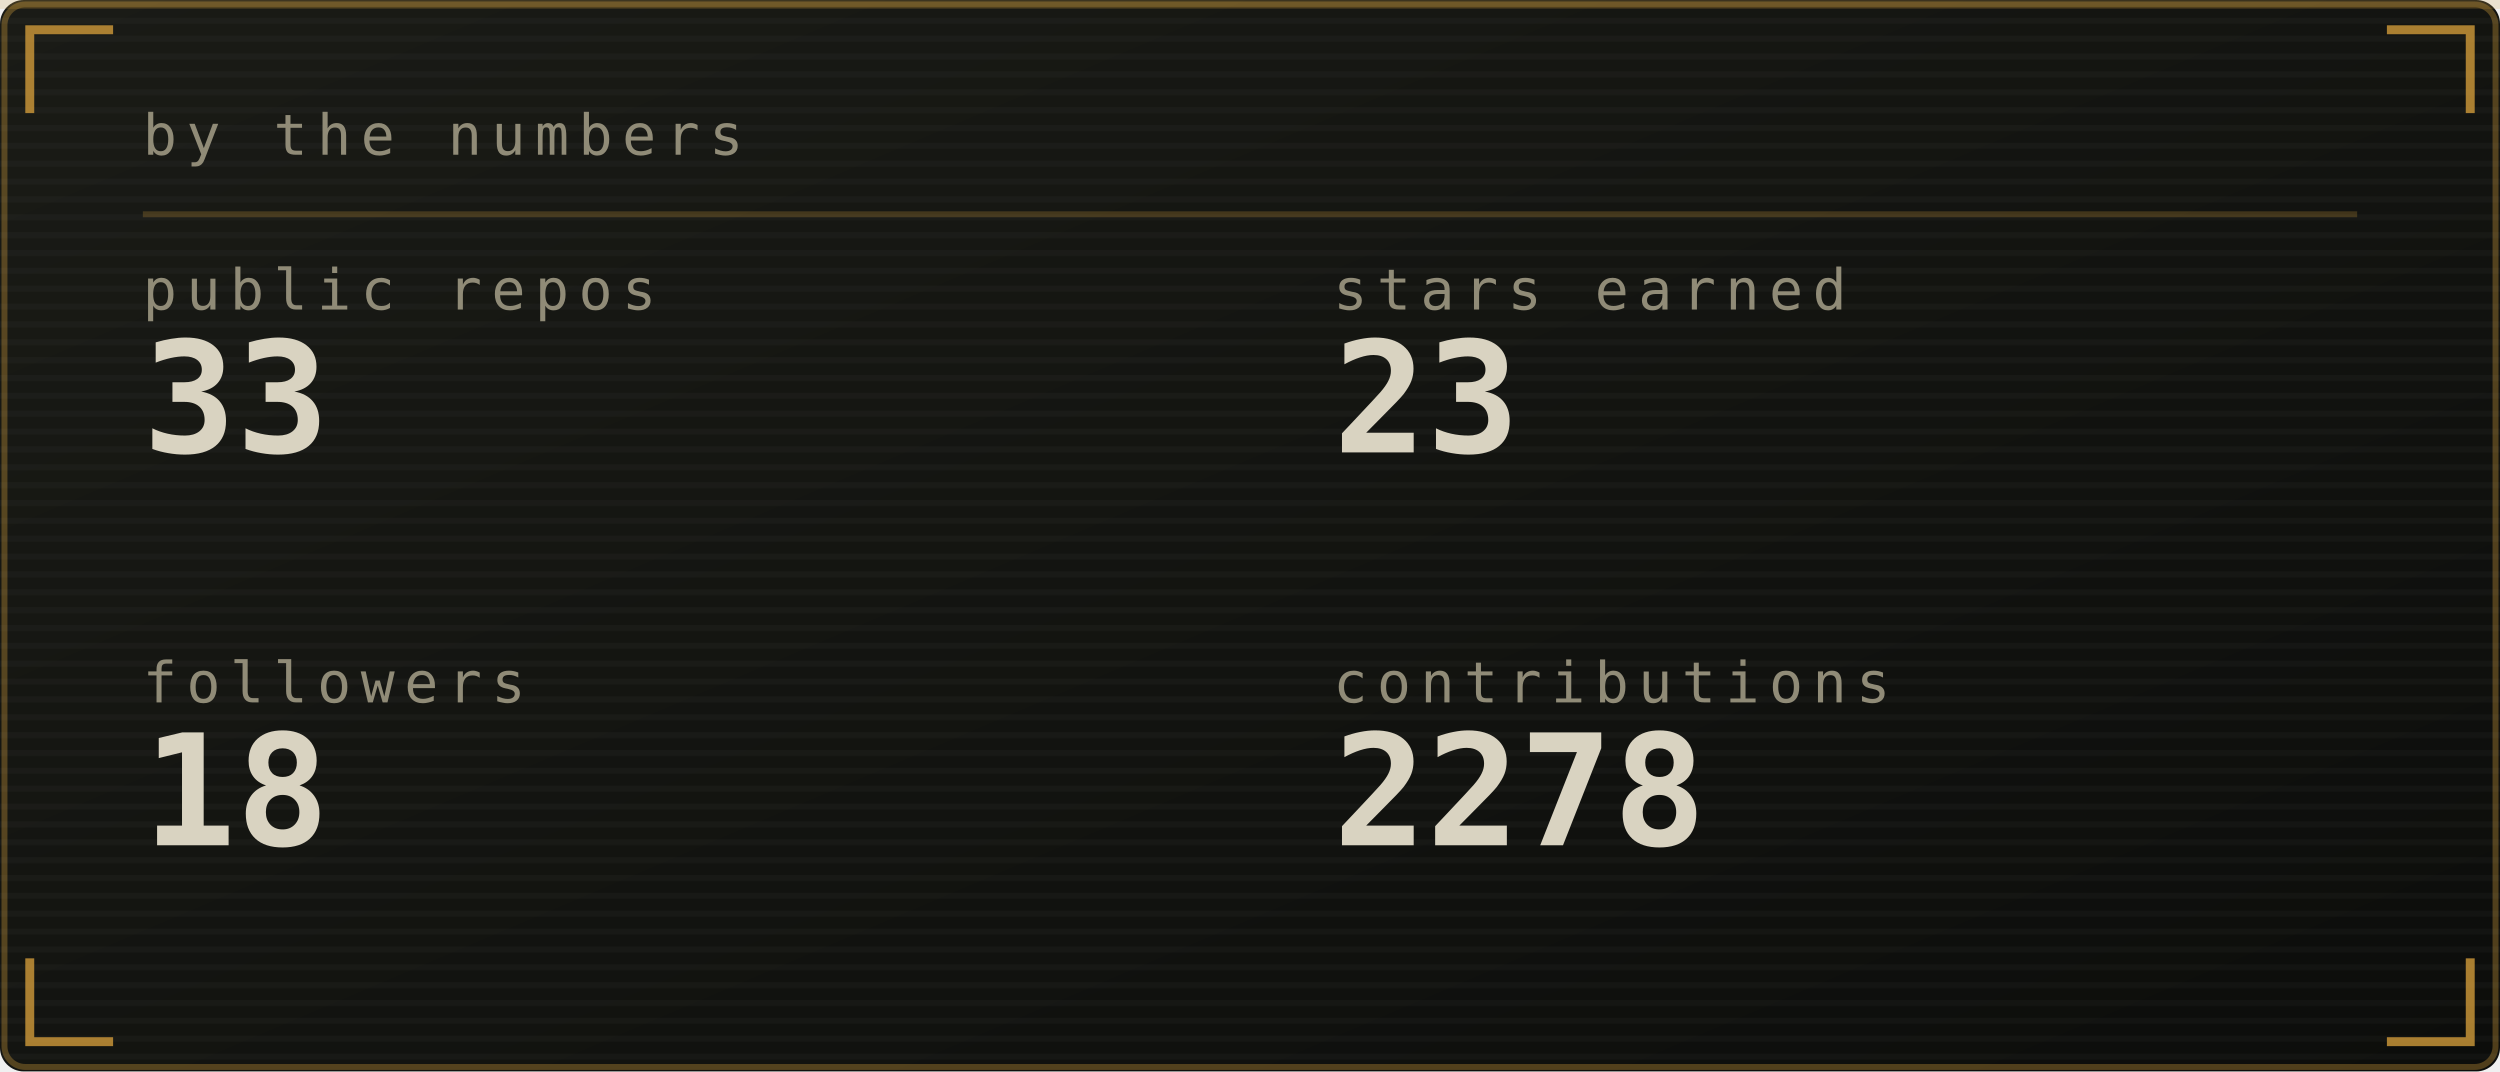
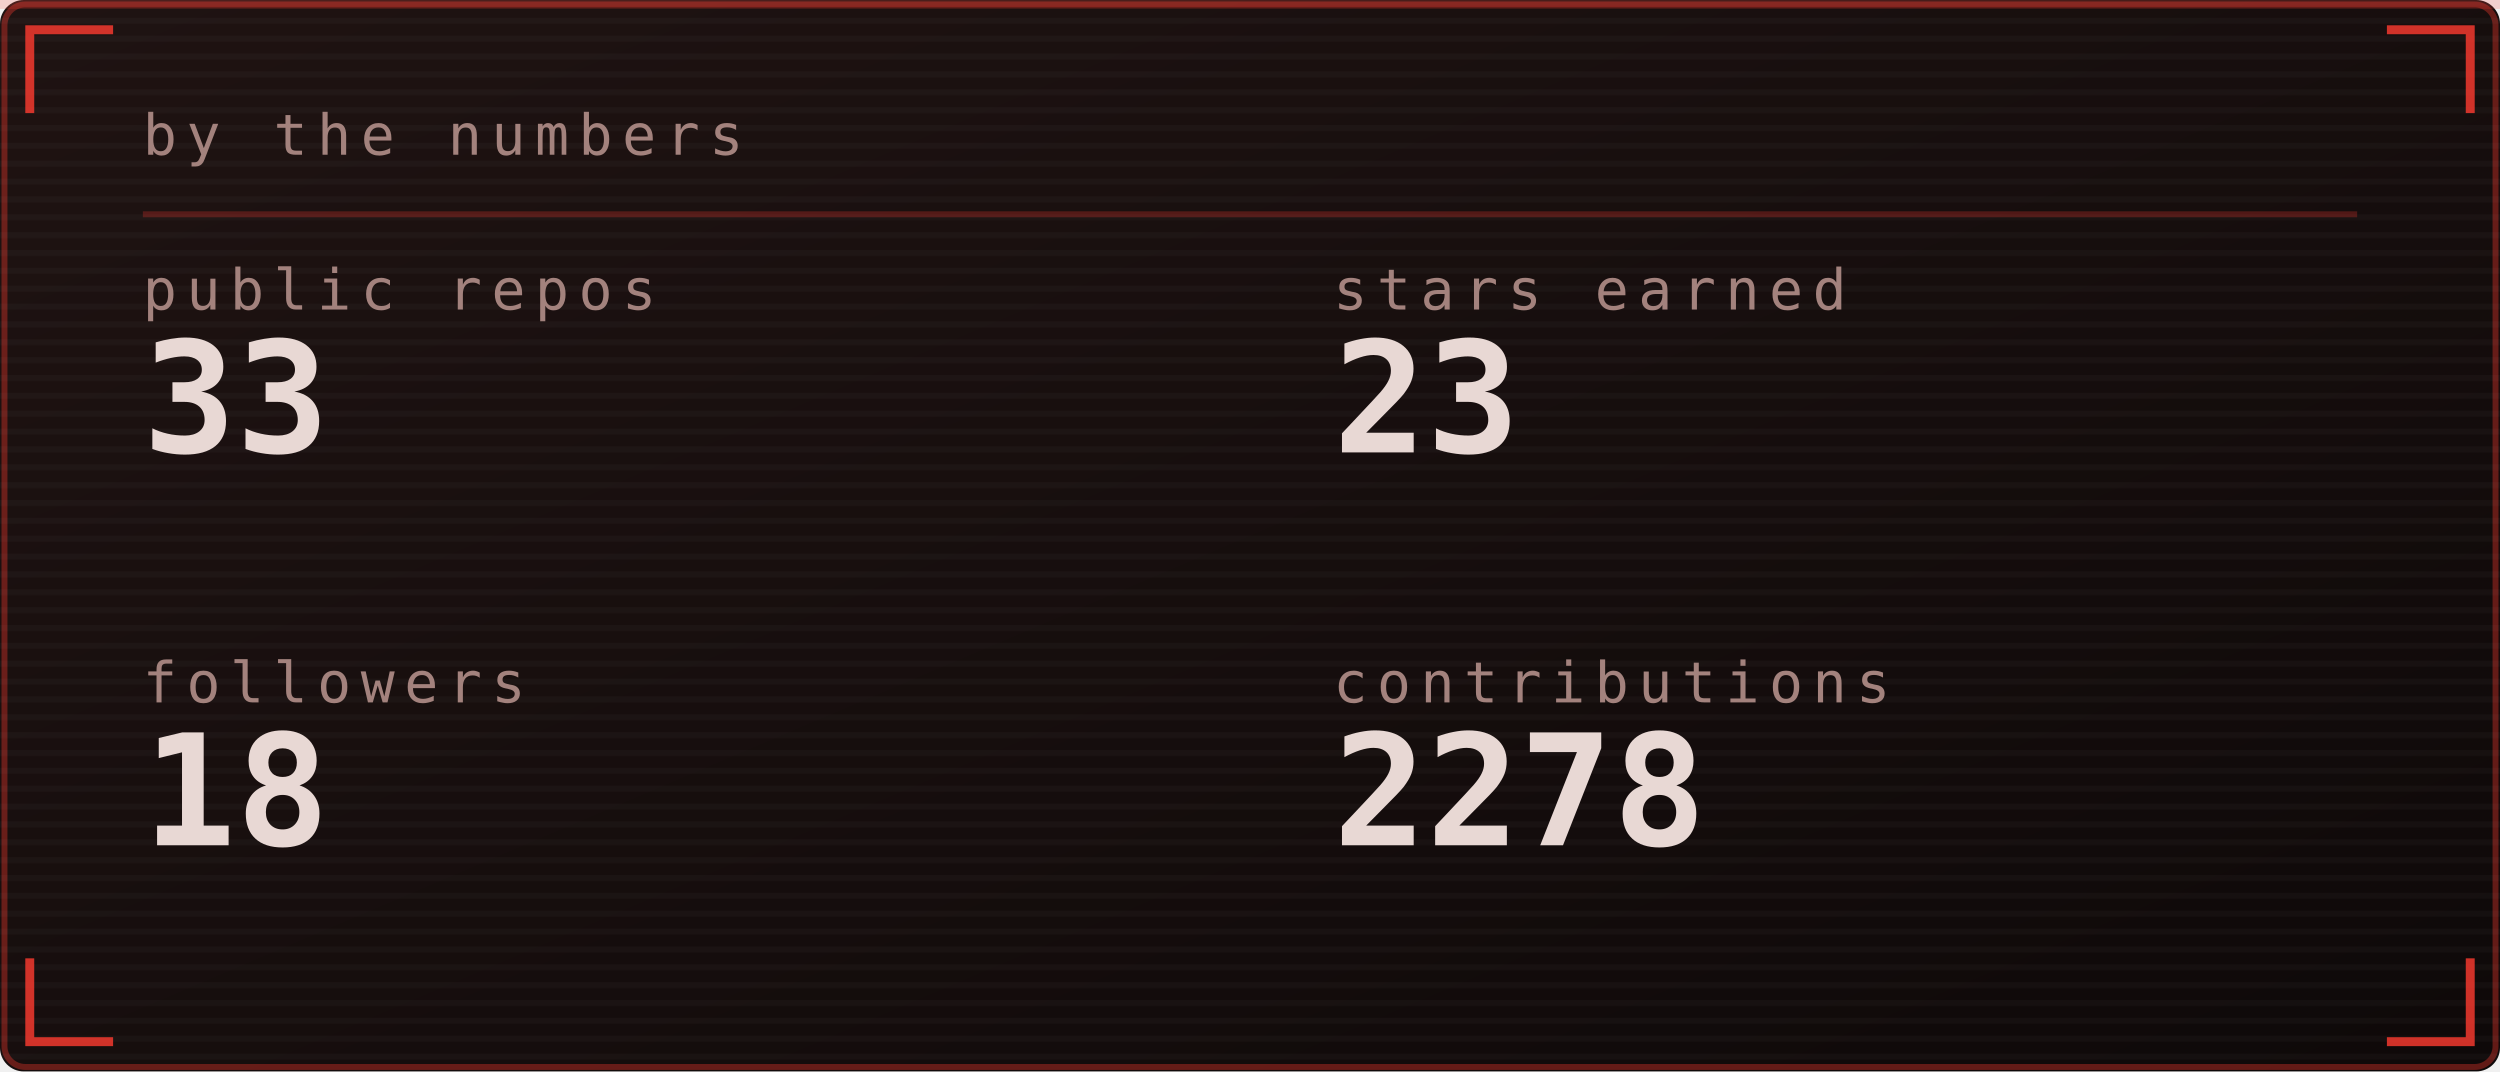
<svg xmlns="http://www.w3.org/2000/svg" viewBox="0 0 420 180" width="420" height="180" role="img" aria-labelledby="stst stsd">
  <defs>
    <linearGradient id="stsbg" x1="0" y1="0" x2="1" y2="1">
-       <stop offset="0" stop-color="#1a1b16" />
-       <stop offset="1" stop-color="#0c0d0b" />
+       <stop offset="0" stop-color="#1f1312" />
+       <stop offset="1" stop-color="#0e0909" />
    </linearGradient>
  </defs>
  <style>
    .mono{font-family:ui-monospace,SFMono-Regular,Menlo,Consolas,"DejaVu Sans Mono",monospace}
-     .lbl{font-size:9.5px;letter-spacing:1.6px;fill:#908b77}
-     .big{font-size:31px;font-weight:700;fill:#d9d3c1}
-     .med{font-size:15px;font-weight:700;fill:#d9d3c1}
-     .sm{font-size:11px;fill:#d9d3c1}
-     .dim{font-size:11px;fill:#908b77}
+     .lbl{font-size:9.5px;letter-spacing:1.6px;fill:#a3827d}
+     .big{font-size:31px;font-weight:700;fill:#e8d8d4}
+     .med{font-size:15px;font-weight:700;fill:#e8d8d4}
+     .sm{font-size:11px;fill:#e8d8d4}
+     .dim{font-size:11px;fill:#a3827d}
    
    .pulse{animation:pulse 3.4s ease-in-out infinite}
    @keyframes pulse{0%,100%{opacity:1}50%{opacity:.62}}
</style>
  <rect width="420" height="180" rx="4" fill="url(#stsbg)" />
-   <rect x="0.75" y="0.75" width="418.5" height="178.5" rx="3.5" fill="none" stroke="#cf9a3a" stroke-opacity="0.35" />
+   <rect x="0.75" y="0.75" width="418.5" height="178.5" rx="3.5" fill="none" stroke="#ff3b30" stroke-opacity="0.35" />
  <defs>
    <pattern id="stsscan" width="4" height="3" patternUnits="userSpaceOnUse">
      <rect width="4" height="1" fill="#ffffff" opacity="0.025" />
    </pattern>
  </defs>
  <rect width="420" height="180" rx="4" fill="url(#stsscan)" />
-   <rect x="0" y="0" width="420" height="1.5" fill="#cf9a3a" opacity="0.18">
+   <rect x="0" y="0" width="420" height="1.5" fill="#ff3b30" opacity="0.18">
    <animate attributeName="y" values="0;180;180" keyTimes="0;0.6;1" dur="7s" repeatCount="indefinite" />
  </rect>
-   <path d="M5 19V5H19M401 5H415V19M415 161V175H401M19 175H5V161" fill="none" stroke="#cf9a3a" stroke-width="1.5" stroke-opacity="0.8" />
+   <path d="M5 19V5H19M401 5H415V19M415 161V175H401M19 175H5V161" fill="none" stroke="#ff3b30" stroke-width="1.5" stroke-opacity="0.8" />
  <text class="mono lbl" x="24" y="26">by the numbers</text>
-   <line x1="24" y1="36" x2="396" y2="36" stroke="#cf9a3a" stroke-opacity="0.25" />
+   <line x1="24" y1="36" x2="396" y2="36" stroke="#ff3b30" stroke-opacity="0.25" />
  <text class="mono lbl" x="24" y="52">public repos</text>
-   <text class="mono" x="24" y="76" font-size="26" font-weight="700" fill="#d9d3c1">33</text>
+   <text class="mono" x="24" y="76" font-size="26" font-weight="700" fill="#e8d8d4">33</text>
  <text class="mono lbl" x="224" y="52">stars earned</text>
-   <text class="mono" x="224" y="76" font-size="26" font-weight="700" fill="#d9d3c1">23</text>
+   <text class="mono" x="224" y="76" font-size="26" font-weight="700" fill="#e8d8d4">23</text>
  <text class="mono lbl" x="24" y="118">followers</text>
-   <text class="mono" x="24" y="142" font-size="26" font-weight="700" fill="#d9d3c1">18</text>
+   <text class="mono" x="24" y="142" font-size="26" font-weight="700" fill="#e8d8d4">18</text>
  <text class="mono lbl" x="224" y="118">contributions</text>
-   <text class="mono" x="224" y="142" font-size="26" font-weight="700" fill="#d9d3c1">2278</text>
+   <text class="mono" x="224" y="142" font-size="26" font-weight="700" fill="#e8d8d4">2278</text>
</svg>
